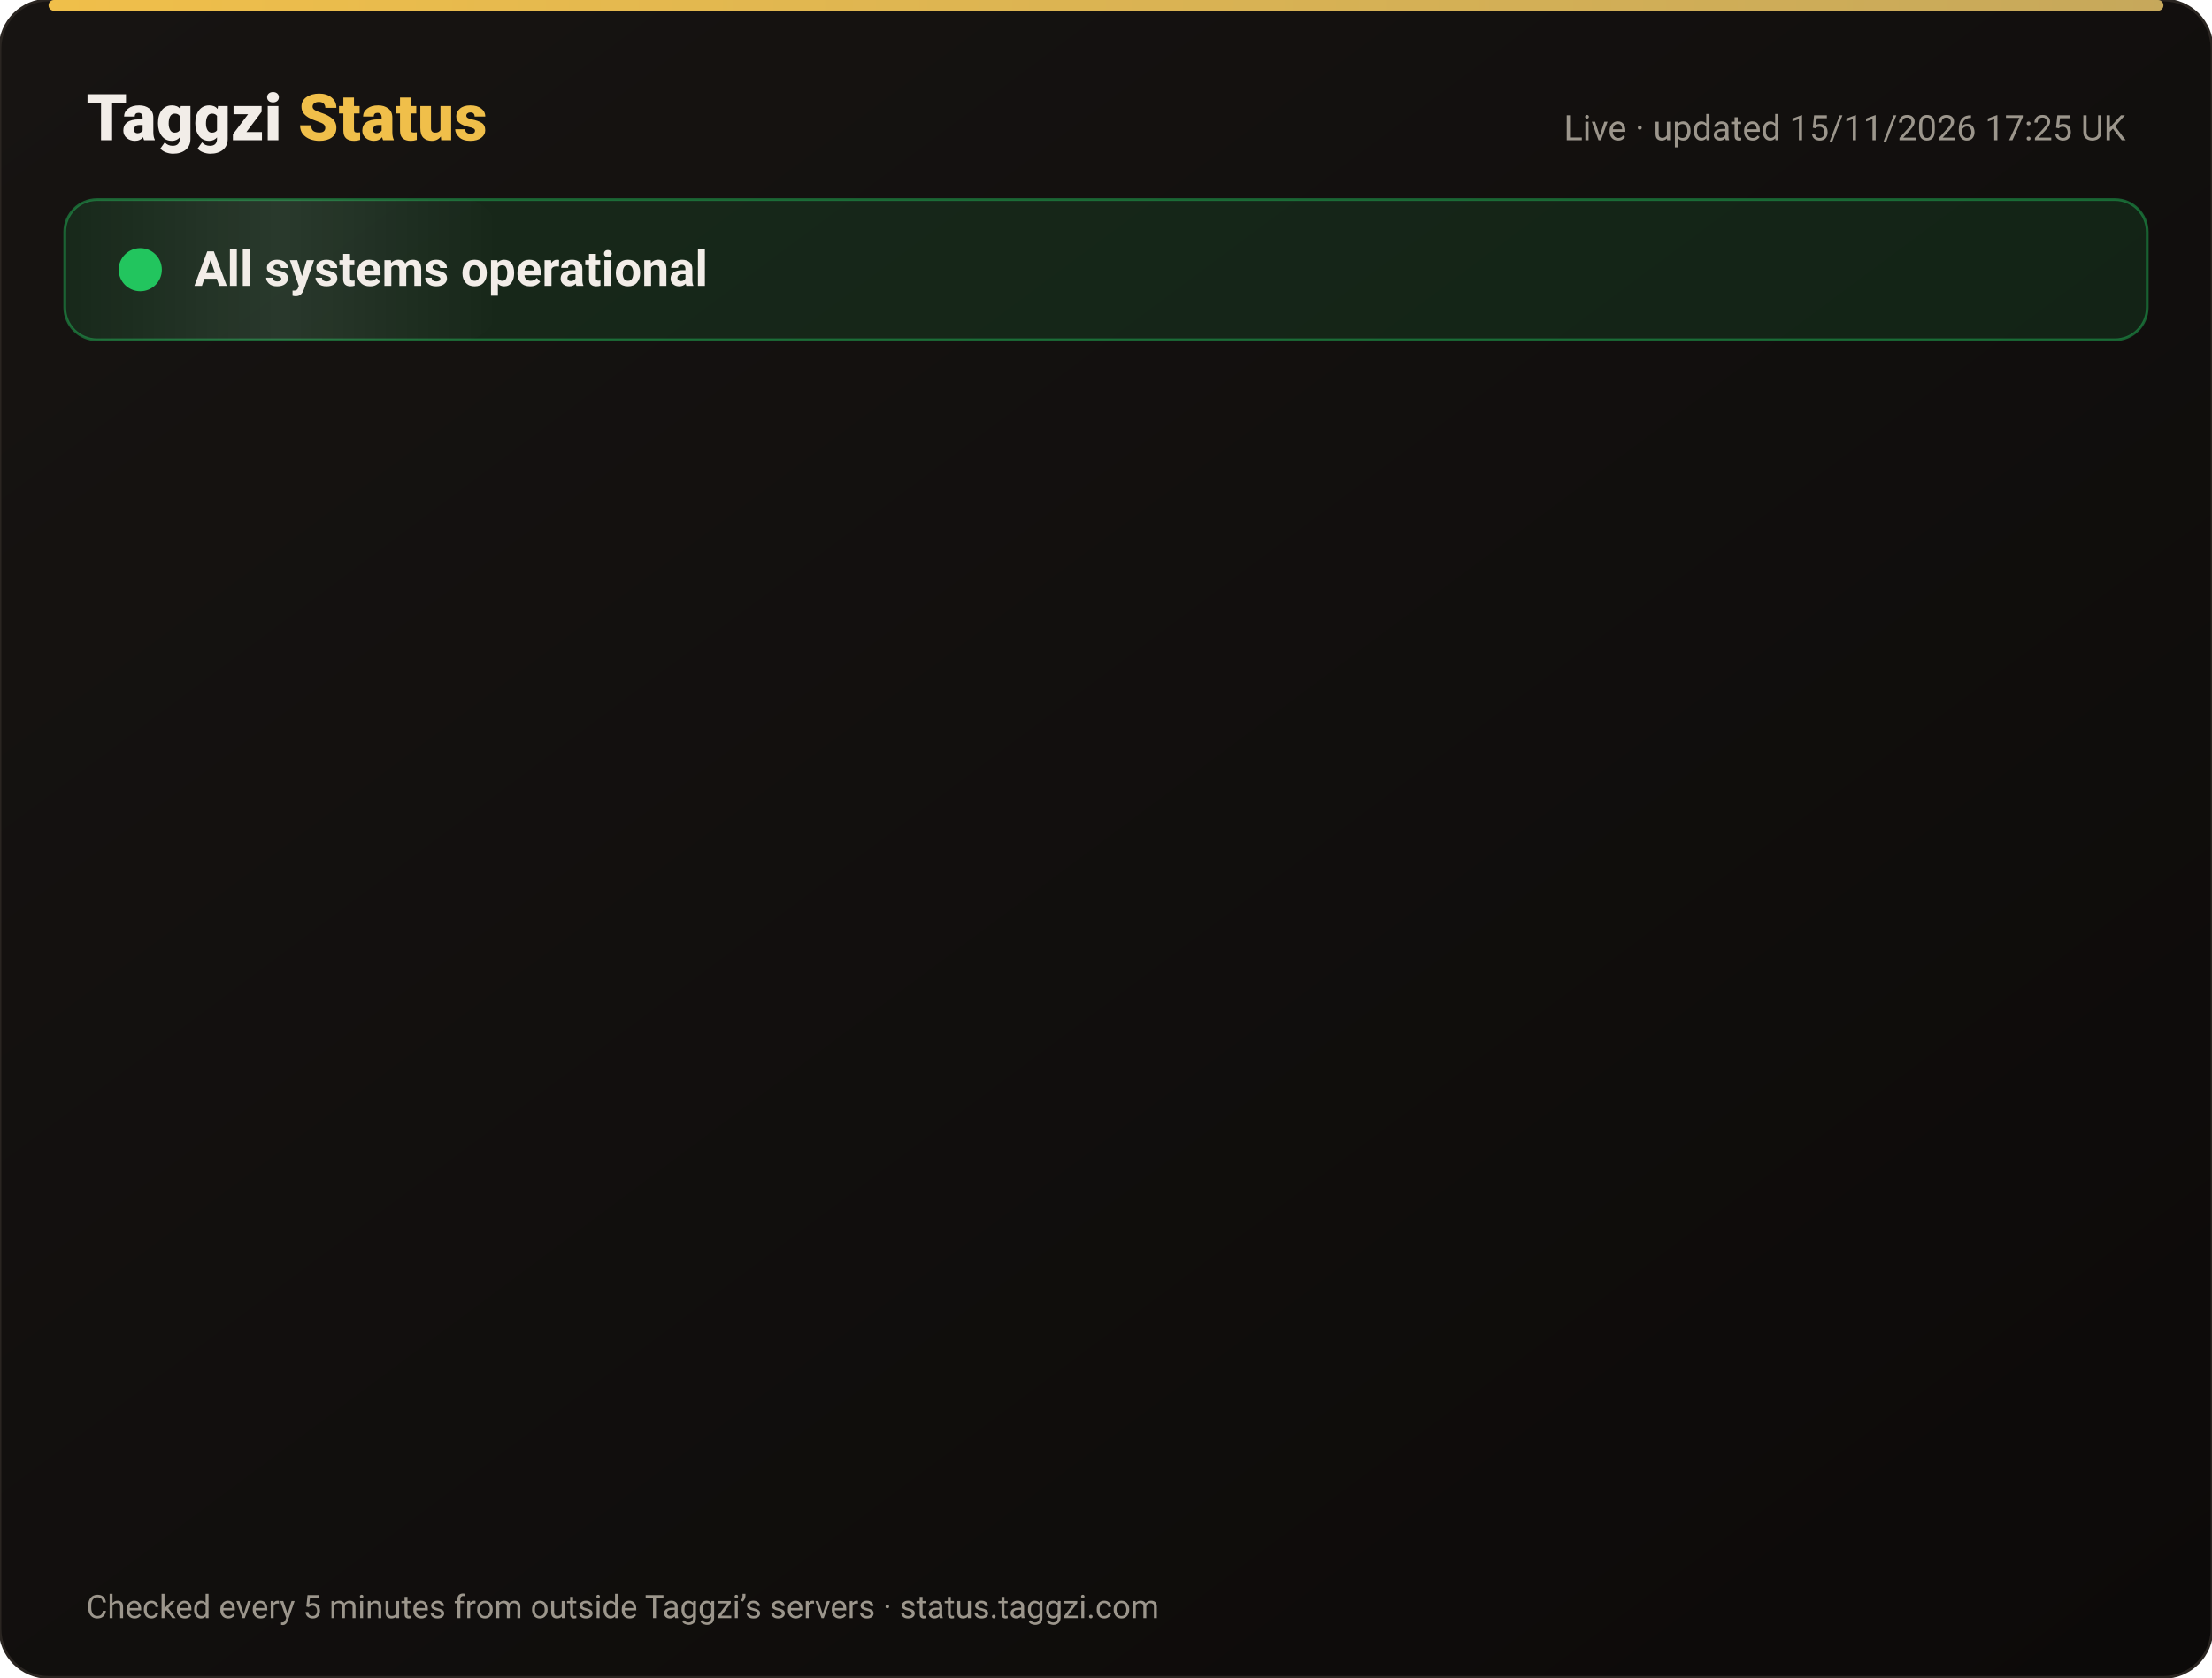
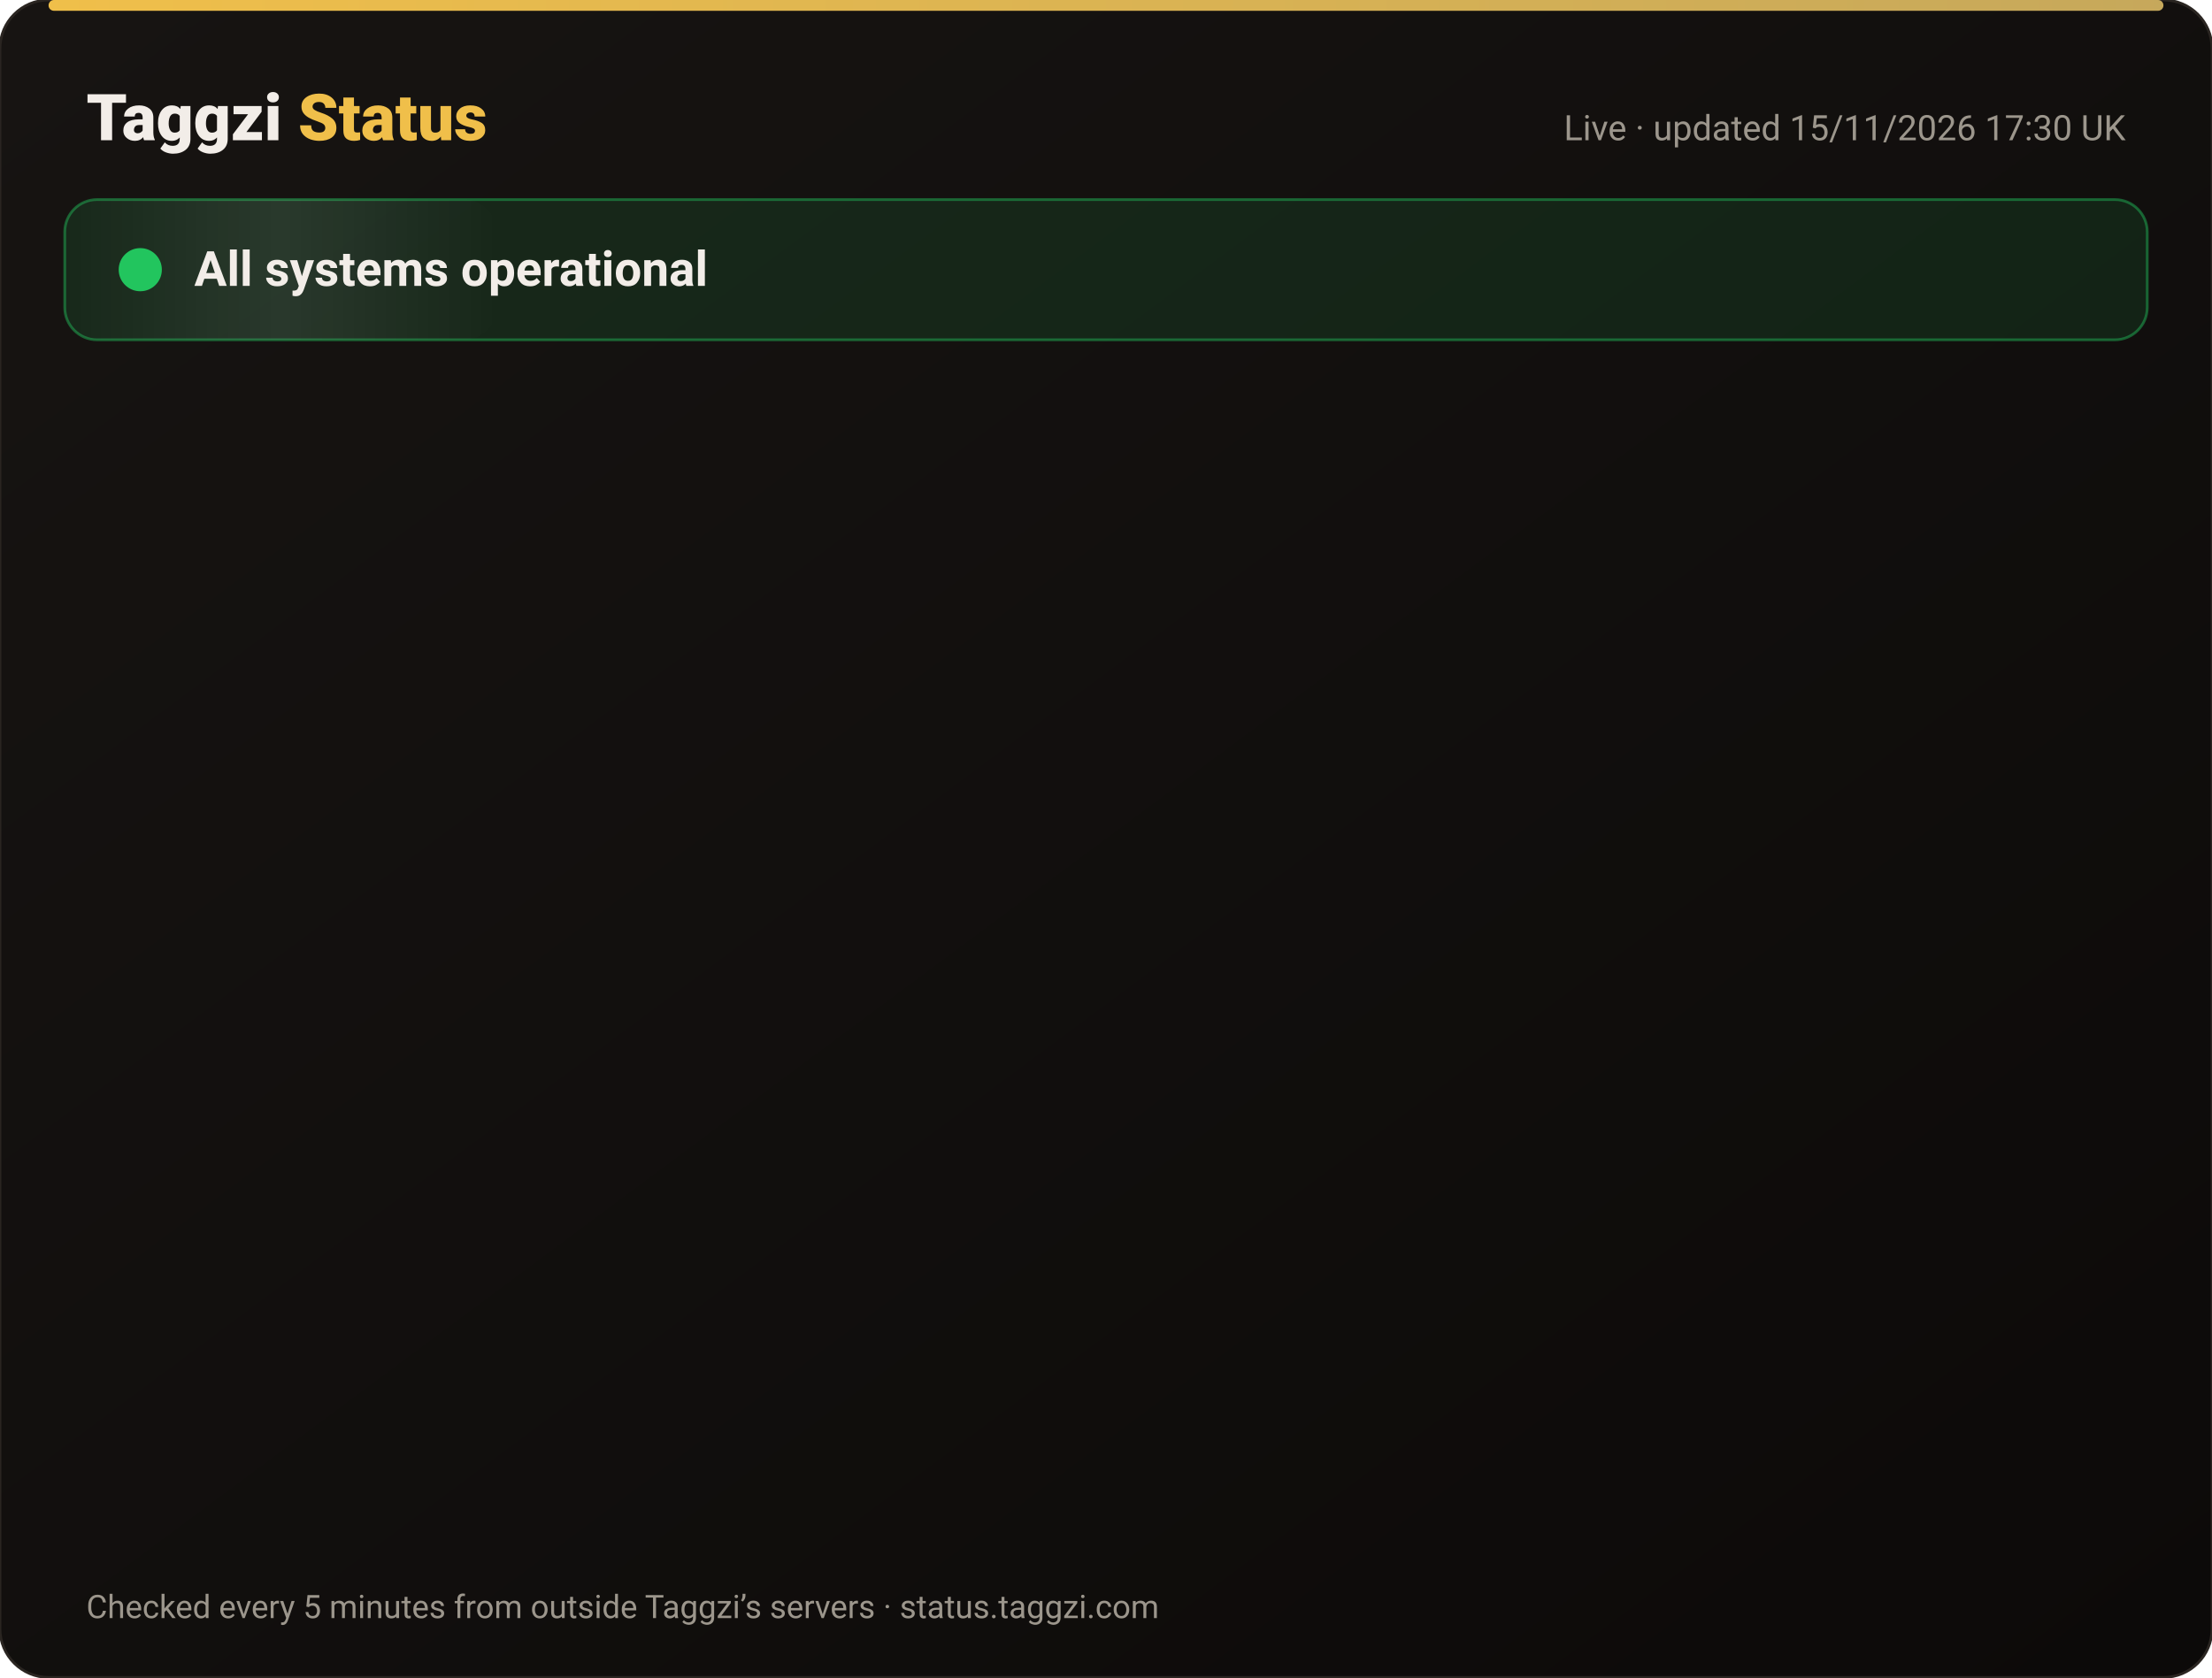
<svg xmlns="http://www.w3.org/2000/svg" width="820" height="622" viewBox="0 0 820 622" font-family="-apple-system,Segoe UI,Roboto,Helvetica,Arial,sans-serif">
  <defs>
    <linearGradient id="bg" x1="0" y1="0" x2="1" y2="1">
      <stop offset="0" stop-color="#171412" />
      <stop offset="1" stop-color="#0C0A09" />
    </linearGradient>
    <linearGradient id="gold" x1="0" x2="1">
      <stop offset="0" stop-color="#F0BF4A" />
      <stop offset="1" stop-color="#c6a85b" />
    </linearGradient>
    <linearGradient id="shine" x1="0" x2="1">
      <stop offset="0" stop-color="#fff" stop-opacity="0" />
      <stop offset=".5" stop-color="#fff" stop-opacity=".08" />
      <stop offset="1" stop-color="#fff" stop-opacity="0" />
    </linearGradient>
  </defs>
  <rect width="820" height="622" rx="18" fill="url(#bg)" stroke="#2a2521" />
  <rect x="18" y="0" width="784" height="4" rx="2" fill="url(#gold)" />
  <text x="32" y="52" font-size="24" font-weight="800" fill="#F2EDE8">Taggzi <tspan fill="#F0BF4A">Status</tspan>
  </text>
-   <text x="788" y="52" font-size="13" fill="#9C968C" text-anchor="end">Live · updated 15/11/2026 17:25 UK</text>
+   <text x="788" y="52" font-size="13" fill="#9C968C" text-anchor="end">Live · updated 15/11/2026 17:30 UK</text>
  <rect x="24" y="74" width="772" height="52" rx="12" fill="#22c55e" fill-opacity=".12" stroke="#22c55e" stroke-opacity=".45" />
  <rect x="24" y="74" width="160" height="52" rx="12" fill="url(#shine)">
    <animate attributeName="x" from="-160" to="820" dur="4s" repeatCount="indefinite" />
  </rect>
  <circle cx="52" cy="100" r="7" fill="#22c55e" />
  <circle cx="52" cy="100" r="7" fill="none" stroke="#22c55e" stroke-width="2">
    <animate attributeName="r" values="7;15;7" dur="2s" repeatCount="indefinite" />
    <animate attributeName="opacity" values=".9;0;.9" dur="2s" repeatCount="indefinite" />
  </circle>
  <text x="72" y="106" font-size="18" font-weight="700" fill="#F2EDE8">All systems operational</text>
  <g opacity="0">
    <animate attributeName="opacity" from="0" to="1" begin="0.00s" dur=".6s" fill="freeze" />
    <line x1="32" y1="188" x2="788" y2="188" stroke="#2a2521" />
    <circle cx="44" cy="166" r="6" fill="#22c55e">
      <animate attributeName="opacity" values="1;.45;1" dur="2.4s" begin="0.00s" repeatCount="indefinite" />
    </circle>
    <text x="62" y="171" font-size="15" font-weight="650" fill="#F2EDE8">Website</text>
    <text x="630" y="171" font-size="13" fill="#9C968C" text-anchor="end">99.97% uptime</text>
    <rect x="648" y="154" width="140" height="24" rx="12" fill="#22c55e" fill-opacity=".14" stroke="#22c55e" stroke-opacity=".5" />
    <text x="718" y="171" font-size="12" font-weight="700" fill="#22c55e" text-anchor="middle">Operational</text>
  </g>
  <g opacity="0">
    <animate attributeName="opacity" from="0" to="1" begin="0.15s" dur=".6s" fill="freeze" />
    <line x1="32" y1="234" x2="788" y2="234" stroke="#2a2521" />
    <circle cx="44" cy="212" r="6" fill="#22c55e">
      <animate attributeName="opacity" values="1;.45;1" dur="2.4s" begin="0.15s" repeatCount="indefinite" />
    </circle>
    <text x="62" y="217" font-size="15" font-weight="650" fill="#F2EDE8">Tag scans</text>
    <text x="630" y="217" font-size="13" fill="#9C968C" text-anchor="end">99.97% uptime</text>
    <rect x="648" y="200" width="140" height="24" rx="12" fill="#22c55e" fill-opacity=".14" stroke="#22c55e" stroke-opacity=".5" />
    <text x="718" y="217" font-size="12" font-weight="700" fill="#22c55e" text-anchor="middle">Operational</text>
  </g>
  <g opacity="0">
    <animate attributeName="opacity" from="0" to="1" begin="0.30s" dur=".6s" fill="freeze" />
    <line x1="32" y1="280" x2="788" y2="280" stroke="#2a2521" />
    <circle cx="44" cy="258" r="6" fill="#22c55e">
      <animate attributeName="opacity" values="1;.45;1" dur="2.4s" begin="0.30s" repeatCount="indefinite" />
    </circle>
    <text x="62" y="263" font-size="15" font-weight="650" fill="#F2EDE8">Manual tag lookup</text>
    <text x="630" y="263" font-size="13" fill="#9C968C" text-anchor="end">99.97% uptime</text>
    <rect x="648" y="246" width="140" height="24" rx="12" fill="#22c55e" fill-opacity=".14" stroke="#22c55e" stroke-opacity=".5" />
    <text x="718" y="263" font-size="12" font-weight="700" fill="#22c55e" text-anchor="middle">Operational</text>
  </g>
  <g opacity="0">
    <animate attributeName="opacity" from="0" to="1" begin="0.45s" dur=".6s" fill="freeze" />
    <line x1="32" y1="326" x2="788" y2="326" stroke="#2a2521" />
    <circle cx="44" cy="304" r="6" fill="#22c55e">
      <animate attributeName="opacity" values="1;.45;1" dur="2.4s" begin="0.45s" repeatCount="indefinite" />
    </circle>
    <text x="62" y="309" font-size="15" font-weight="650" fill="#F2EDE8">App &amp; login</text>
    <text x="630" y="309" font-size="13" fill="#9C968C" text-anchor="end">99.97% uptime</text>
    <rect x="648" y="292" width="140" height="24" rx="12" fill="#22c55e" fill-opacity=".14" stroke="#22c55e" stroke-opacity=".5" />
    <text x="718" y="309" font-size="12" font-weight="700" fill="#22c55e" text-anchor="middle">Operational</text>
  </g>
  <g opacity="0">
    <animate attributeName="opacity" from="0" to="1" begin="0.60s" dur=".6s" fill="freeze" />
    <line x1="32" y1="372" x2="788" y2="372" stroke="#2a2521" />
    <circle cx="44" cy="350" r="6" fill="#22c55e">
      <animate attributeName="opacity" values="1;.45;1" dur="2.4s" begin="0.60s" repeatCount="indefinite" />
    </circle>
    <text x="62" y="355" font-size="15" font-weight="650" fill="#F2EDE8">Community alerts</text>
    <text x="630" y="355" font-size="13" fill="#9C968C" text-anchor="end">99.97% uptime</text>
    <rect x="648" y="338" width="140" height="24" rx="12" fill="#22c55e" fill-opacity=".14" stroke="#22c55e" stroke-opacity=".5" />
    <text x="718" y="355" font-size="12" font-weight="700" fill="#22c55e" text-anchor="middle">Operational</text>
  </g>
  <g opacity="0">
    <animate attributeName="opacity" from="0" to="1" begin="0.75s" dur=".6s" fill="freeze" />
    <line x1="32" y1="418" x2="788" y2="418" stroke="#2a2521" />
    <circle cx="44" cy="396" r="6" fill="#22c55e">
      <animate attributeName="opacity" values="1;.45;1" dur="2.4s" begin="0.75s" repeatCount="indefinite" />
    </circle>
    <text x="62" y="401" font-size="15" font-weight="650" fill="#F2EDE8">Private calling</text>
    <text x="630" y="401" font-size="13" fill="#9C968C" text-anchor="end">99.97% uptime</text>
    <rect x="648" y="384" width="140" height="24" rx="12" fill="#22c55e" fill-opacity=".14" stroke="#22c55e" stroke-opacity=".5" />
    <text x="718" y="401" font-size="12" font-weight="700" fill="#22c55e" text-anchor="middle">Operational</text>
  </g>
  <g opacity="0">
    <animate attributeName="opacity" from="0" to="1" begin="0.90s" dur=".6s" fill="freeze" />
    <line x1="32" y1="464" x2="788" y2="464" stroke="#2a2521" />
    <circle cx="44" cy="442" r="6" fill="#22c55e">
      <animate attributeName="opacity" values="1;.45;1" dur="2.4s" begin="0.90s" repeatCount="indefinite" />
    </circle>
    <text x="62" y="447" font-size="15" font-weight="650" fill="#F2EDE8">Payments</text>
    <text x="630" y="447" font-size="13" fill="#9C968C" text-anchor="end">99.96% uptime</text>
    <rect x="648" y="430" width="140" height="24" rx="12" fill="#22c55e" fill-opacity=".14" stroke="#22c55e" stroke-opacity=".5" />
    <text x="718" y="447" font-size="12" font-weight="700" fill="#22c55e" text-anchor="middle">Operational</text>
  </g>
  <g opacity="0">
    <animate attributeName="opacity" from="0" to="1" begin="1.05s" dur=".6s" fill="freeze" />
    <line x1="32" y1="510" x2="788" y2="510" stroke="#2a2521" />
    <circle cx="44" cy="488" r="6" fill="#22c55e">
      <animate attributeName="opacity" values="1;.45;1" dur="2.4s" begin="1.05s" repeatCount="indefinite" />
    </circle>
    <text x="62" y="493" font-size="15" font-weight="650" fill="#F2EDE8">Email &amp; support</text>
    <text x="630" y="493" font-size="13" fill="#9C968C" text-anchor="end">99.97% uptime</text>
    <rect x="648" y="476" width="140" height="24" rx="12" fill="#22c55e" fill-opacity=".14" stroke="#22c55e" stroke-opacity=".5" />
    <text x="718" y="493" font-size="12" font-weight="700" fill="#22c55e" text-anchor="middle">Operational</text>
  </g>
  <g opacity="0">
    <animate attributeName="opacity" from="0" to="1" begin="1.20s" dur=".6s" fill="freeze" />
    <line x1="32" y1="556" x2="788" y2="556" stroke="#2a2521" />
    <circle cx="44" cy="534" r="6" fill="#22c55e">
      <animate attributeName="opacity" values="1;.45;1" dur="2.4s" begin="1.20s" repeatCount="indefinite" />
    </circle>
    <text x="62" y="539" font-size="15" font-weight="650" fill="#F2EDE8">Secure connection (SSL)</text>
    <text x="630" y="539" font-size="13" fill="#9C968C" text-anchor="end">100.00% uptime</text>
    <rect x="648" y="522" width="140" height="24" rx="12" fill="#22c55e" fill-opacity=".14" stroke="#22c55e" stroke-opacity=".5" />
    <text x="718" y="539" font-size="12" font-weight="700" fill="#22c55e" text-anchor="middle">Operational</text>
  </g>
  <text x="32" y="600" font-size="12" fill="#9C968C">Checked every 5 minutes from outside Taggzi’s servers · status.taggzi.com</text>
</svg>
